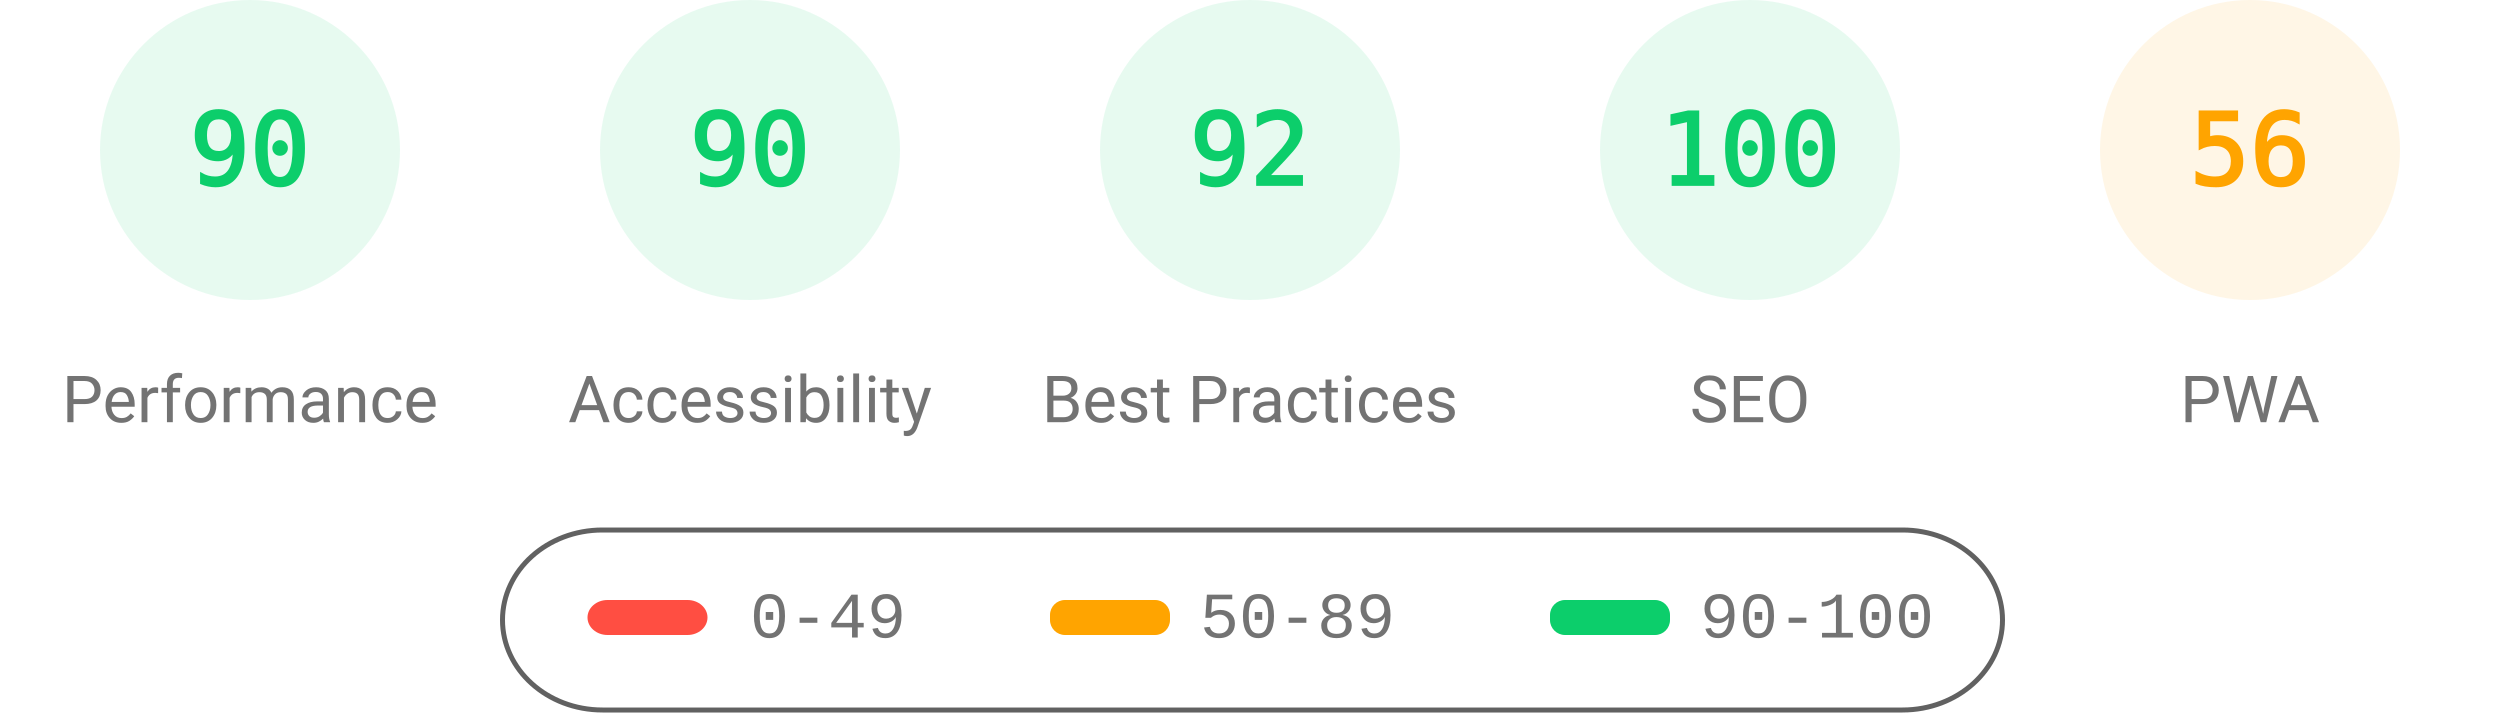
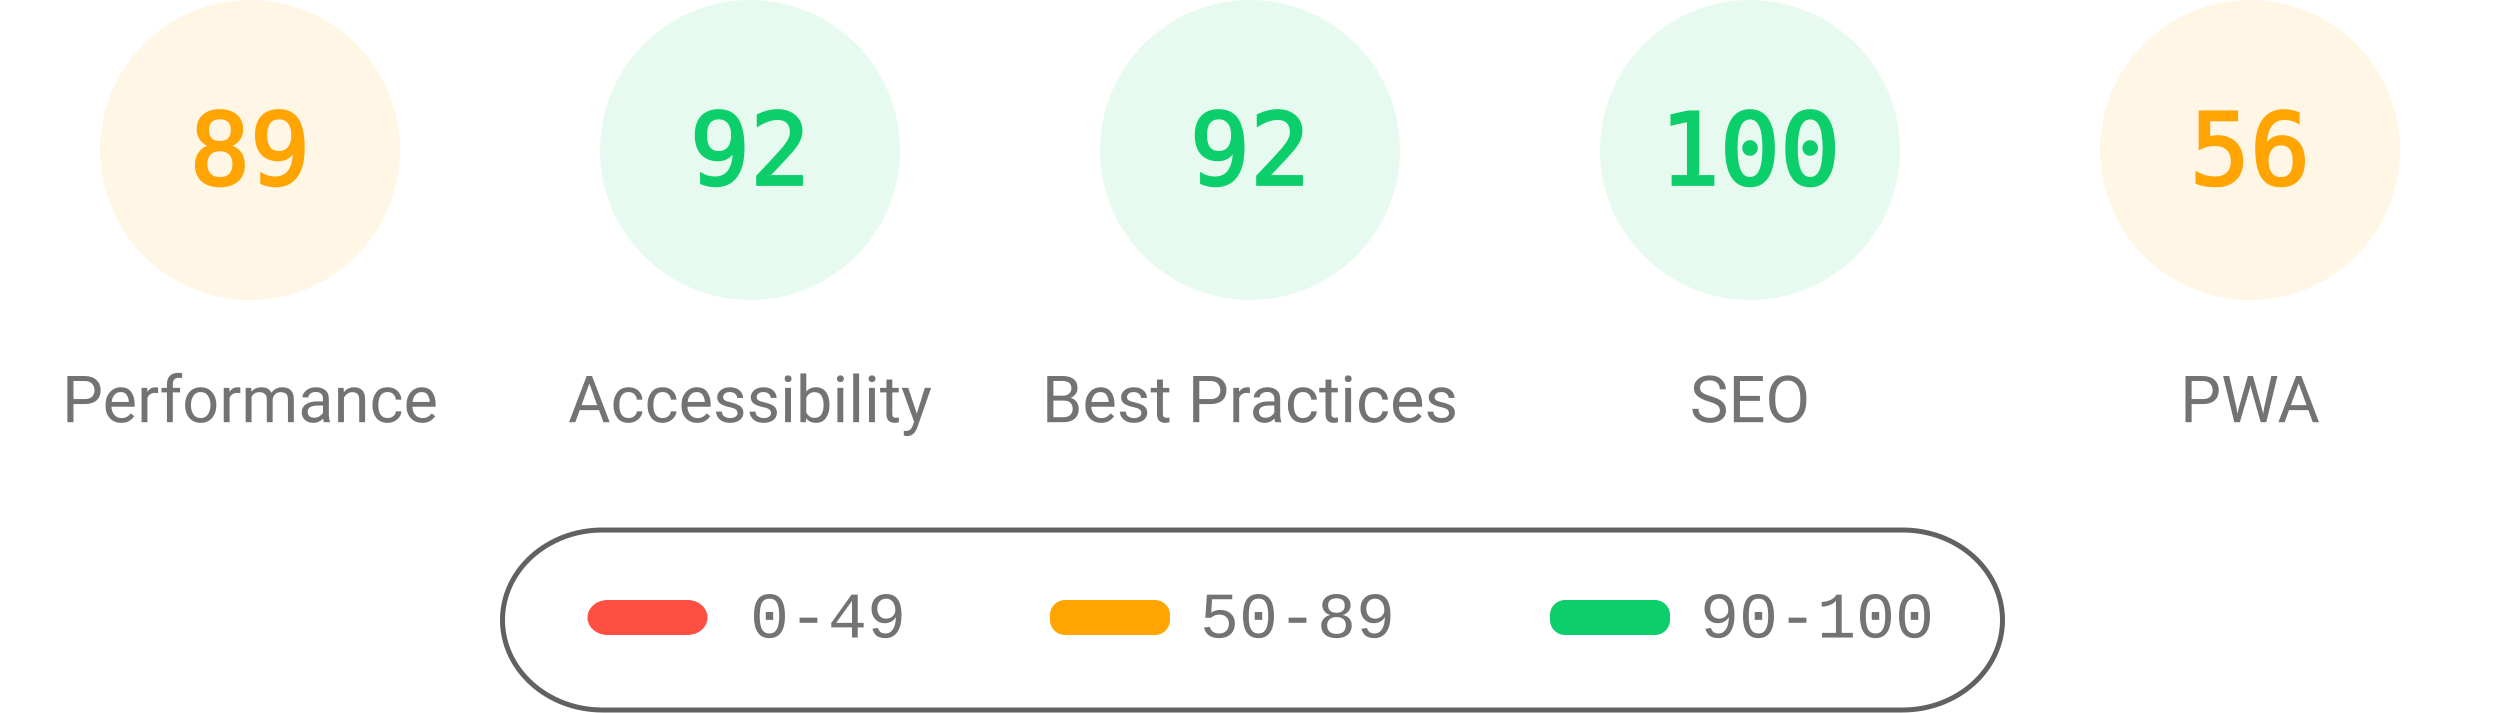
<svg xmlns="http://www.w3.org/2000/svg" fill="none" width="1000" height="285">
  <style>.gauge-base{opacity:.1}.gauge-arc{fill:none;animation-delay:250ms;stroke-linecap:round;transform:rotate(-90deg);transform-origin:100px 60px;animation:load-gauge 1s ease forwards}.guage-text{font-size:40px;font-family:monospace;text-align:center}.guage-red{color:#ff4e42;fill:#ff4e42;stroke:#ff4e42}.guage-orange{color:#ffa400;fill:#ffa400;stroke:#ffa400}.guage-green{color:#0cce6b;fill:#0cce6b;stroke:#0cce6b}.guage-undefined{color:#5c5c5c;fill:#5c5c5c;stroke:#5c5c5c}.guage-title{color:#737373;fill:#737373;stroke:none;font-size:26px;line-height:26px;font-family:Roboto,Halvetica,Arial,sans-serif}@keyframes load-gauge{from{stroke-dasharray:0 352.858}}</style>
-   <svg class="guage-div guage-perf guage-green" viewBox="0 0 200 200" width="200" height="200">
+   <svg class="guage-div guage-perf guage-orange" viewBox="0 0 200 200" width="200" height="200">
    <circle class="gauge-base" r="56" cx="100" cy="60" stroke-width="8" />
-     <circle class="gauge-arc guage-arc-1" r="56" cx="100" cy="60" stroke-width="8" style="stroke-dasharray:316.672,351.858" />
-     <text class="guage-text" x="100" y="60" alignment-baseline="central" dominant-baseline="central" text-anchor="middle">90</text>
+     <circle class="gauge-arc guage-arc-1" r="56" cx="100" cy="60" stroke-width="8" style="stroke-dasharray:313.154,351.858" />
+     <text class="guage-text" x="100" y="60" alignment-baseline="central" dominant-baseline="central" text-anchor="middle">89</text>
    <text class="guage-title" x="100" y="160" alignment-baseline="central" dominant-baseline="central" text-anchor="middle">Performance</text>
  </svg>
  <svg class="guage-div guage-acc guage-green" viewBox="0 0 200 200" width="200" height="200" x="200">
    <circle class="gauge-base" r="56" cx="100" cy="60" stroke-width="8" />
-     <circle class="gauge-arc guage-arc-2" r="56" cx="100" cy="60" stroke-width="8" style="stroke-dasharray:316.672,351.858" />
-     <text class="guage-text" x="100" y="60" alignment-baseline="central" dominant-baseline="central" text-anchor="middle">90</text>
+     <circle class="gauge-arc guage-arc-2" r="56" cx="100" cy="60" stroke-width="8" style="stroke-dasharray:323.709,351.858" />
+     <text class="guage-text" x="100" y="60" alignment-baseline="central" dominant-baseline="central" text-anchor="middle">92</text>
    <text class="guage-title" x="100" y="160" alignment-baseline="central" dominant-baseline="central" text-anchor="middle">Accessibility</text>
  </svg>
  <svg class="guage-div guage-best guage-green" viewBox="0 0 200 200" width="200" height="200" x="400">
    <circle class="gauge-base" r="56" cx="100" cy="60" stroke-width="8" />
    <circle class="gauge-arc guage-arc-3" r="56" cx="100" cy="60" stroke-width="8" style="stroke-dasharray:323.709,351.858" />
    <text class="guage-text" x="100" y="60" alignment-baseline="central" dominant-baseline="central" text-anchor="middle">92</text>
    <text class="guage-title" x="100" y="160" alignment-baseline="central" dominant-baseline="central" text-anchor="middle">Best Practices</text>
  </svg>
  <svg class="guage-div guage-seo guage-green" viewBox="0 0 200 200" width="200" height="200" x="600">
    <circle class="gauge-base" r="56" cx="100" cy="60" stroke-width="8" />
    <circle class="gauge-arc guage-arc-4" r="56" cx="100" cy="60" stroke-width="8" style="stroke-dasharray:351.858,351.858" />
    <text class="guage-text" x="100" y="60" alignment-baseline="central" dominant-baseline="central" text-anchor="middle">100</text>
    <text class="guage-title" x="100" y="160" alignment-baseline="central" dominant-baseline="central" text-anchor="middle">SEO</text>
  </svg>
  <svg class="guage-div guage-pwa guage-orange" viewBox="0 0 200 200" width="200" height="200" x="800">
    <circle class="gauge-base" r="56" cx="100" cy="60" stroke-width="8" />
    <circle class="gauge-arc guage-arc-4" r="56" cx="100" cy="60" stroke-width="8" style="stroke-dasharray:197.04,351.858" />
    <text class="guage-text" x="100" y="60" alignment-baseline="central" dominant-baseline="central" text-anchor="middle">56</text>
    <text class="guage-title" x="100" y="160" alignment-baseline="central" dominant-baseline="central" text-anchor="middle">PWA</text>
  </svg>
  <svg width="604" height="76" x="200" y="210">
    <path fill="none" id="canvas_background" d="M-1-1h604v80H-1z" />
    <rect fill-opacity="0" stroke="#616161" stroke-width="2" rx="40" id="svg_2" height="72" width="600" y="2" x="1" fill="#000" />
    <rect stroke="#000" rx="8" id="svg_3" height="14" width="48" y="30" x="35" stroke-opacity="null" stroke-width="0" fill="#ff4e42" />
    <rect stroke="#000" rx="6" id="svg_4" height="14" width="48" y="30" x="220" stroke-opacity="null" stroke-width="0" fill="#ffa400" />
    <rect stroke="#000" rx="6" id="svg_5" height="14" width="48" y="30" x="420" stroke-opacity="null" stroke-width="0" fill="#0cce6b" />
    <text xml:space="preserve" text-anchor="start" font-family="'Courier New', Courier, monospace" font-size="26" id="svg_6" y="45" x="100" stroke-opacity="null" stroke-width="0" stroke="#000" fill="#737373">0-49</text>
    <text xml:space="preserve" text-anchor="start" font-family="'Courier New', Courier, monospace" font-size="26" id="svg_7" y="45" x="280" stroke-opacity="null" stroke-width="0" stroke="#000" fill="#737373">50-89</text>
    <text xml:space="preserve" text-anchor="start" font-family="'Courier New', Courier, monospace" font-size="26" id="svg_8" y="45" x="480" stroke-opacity="null" stroke-width="0" stroke="#000" fill="#737373">90-100</text>
  </svg>
</svg>
